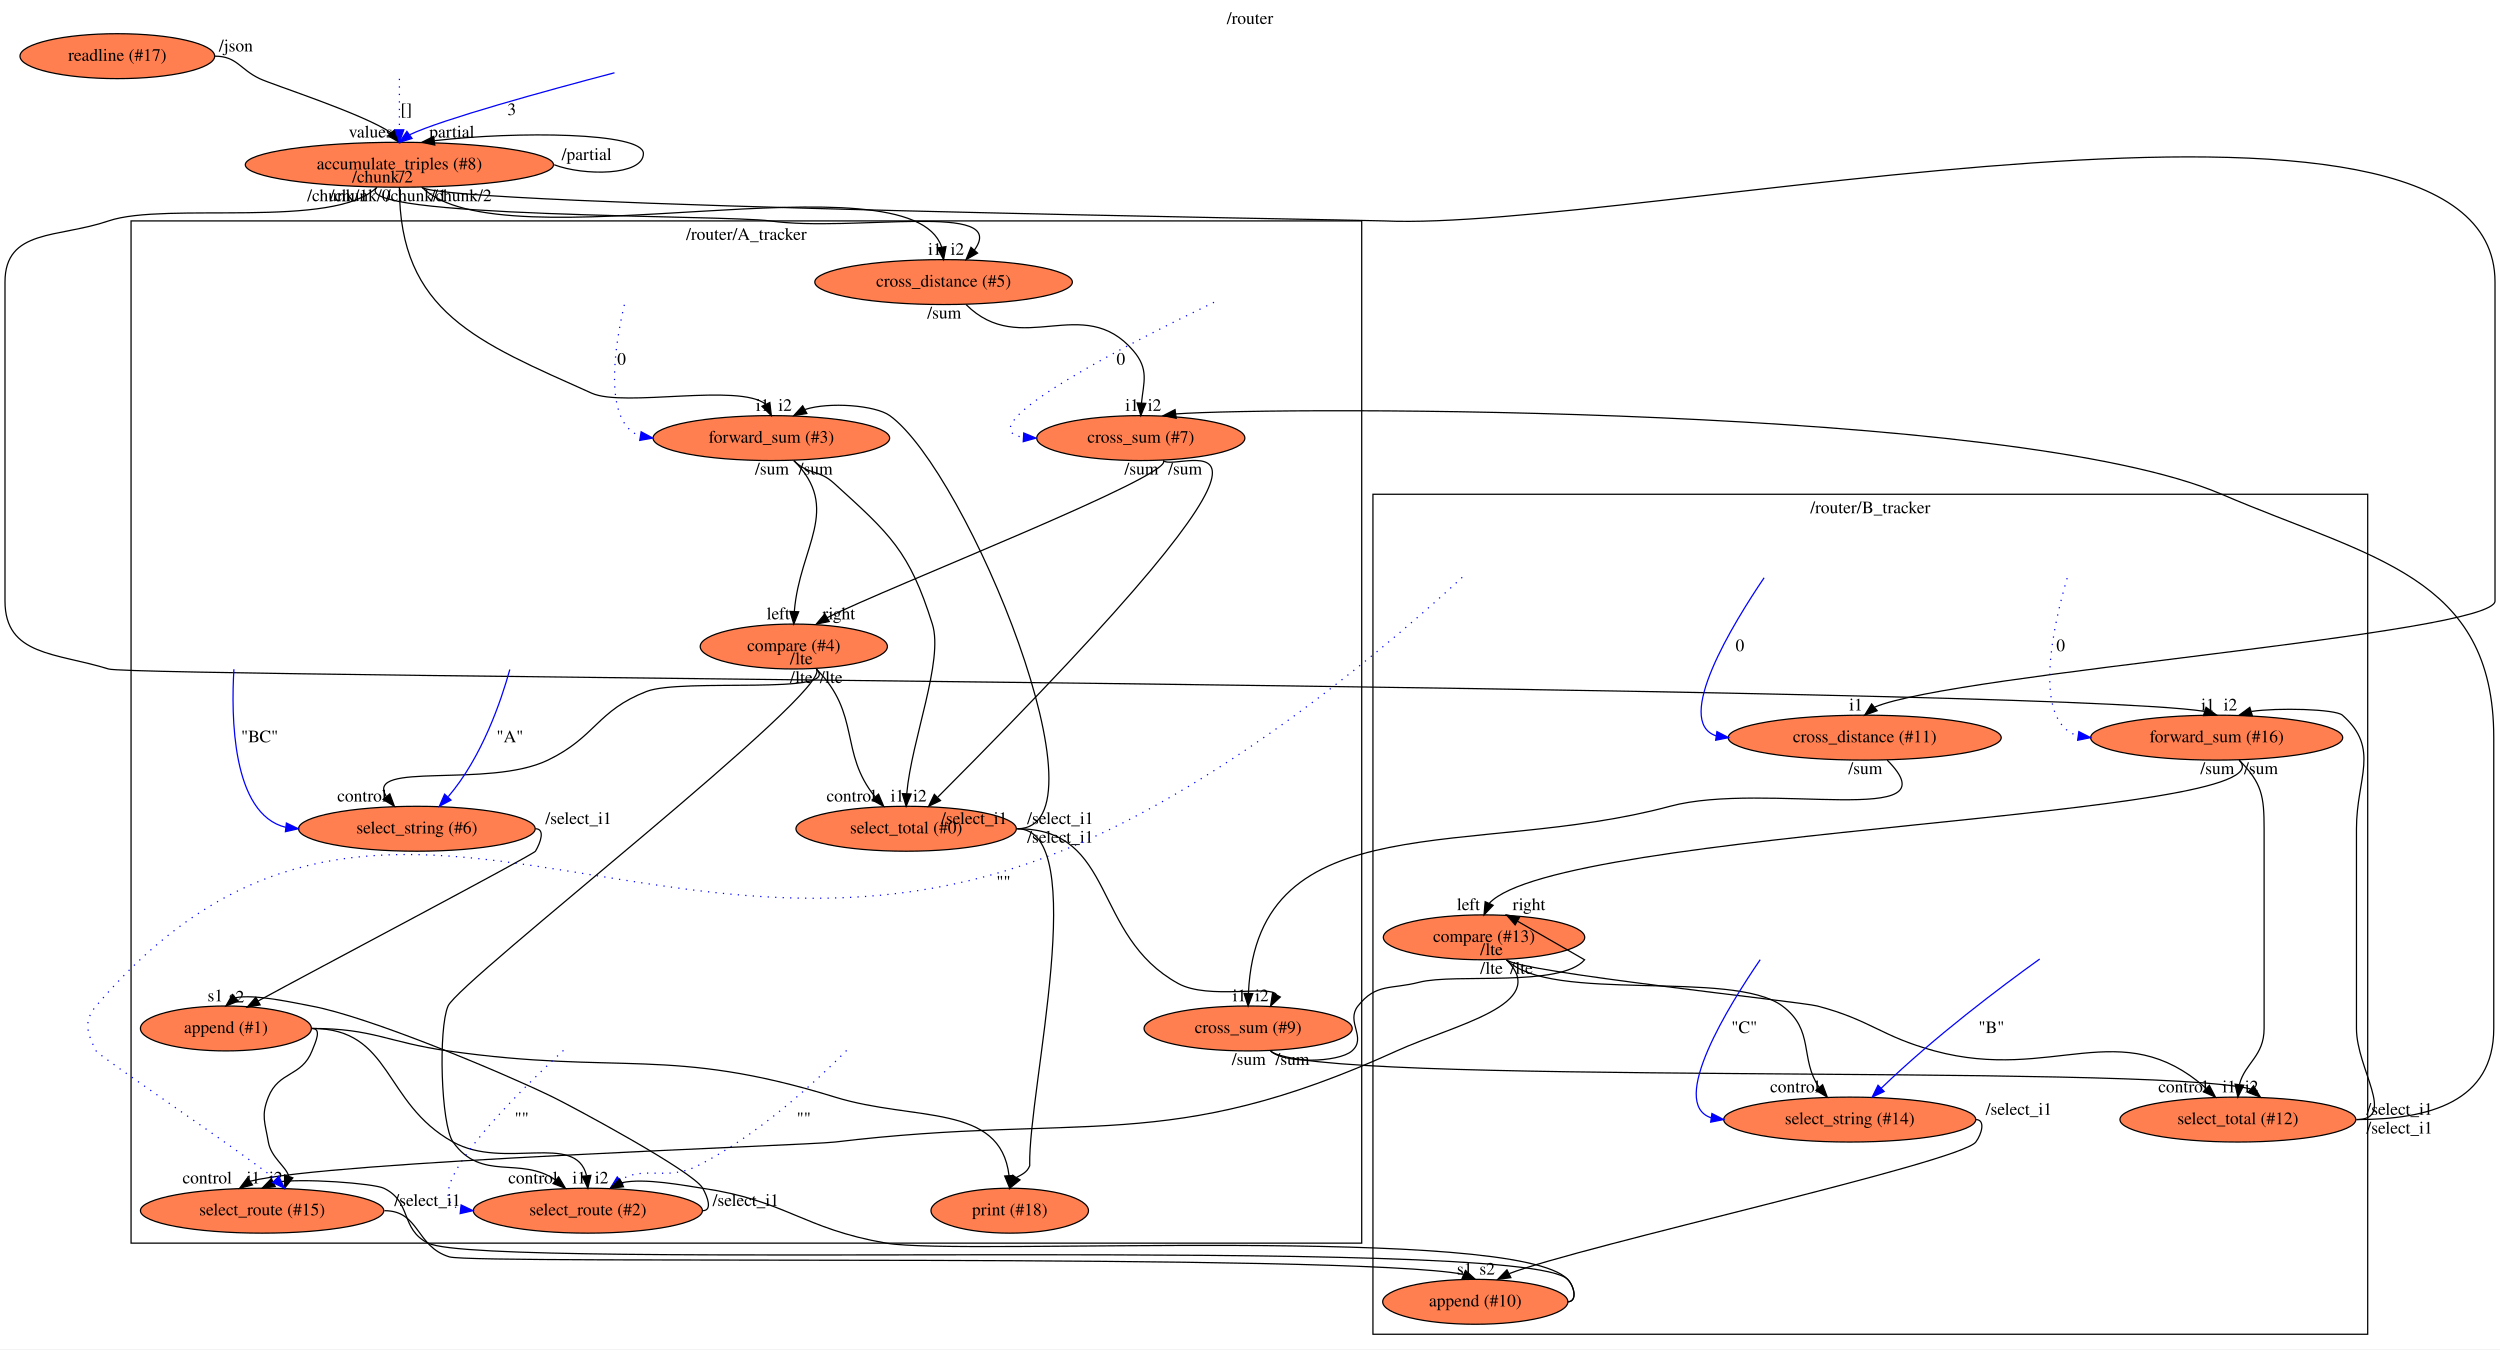
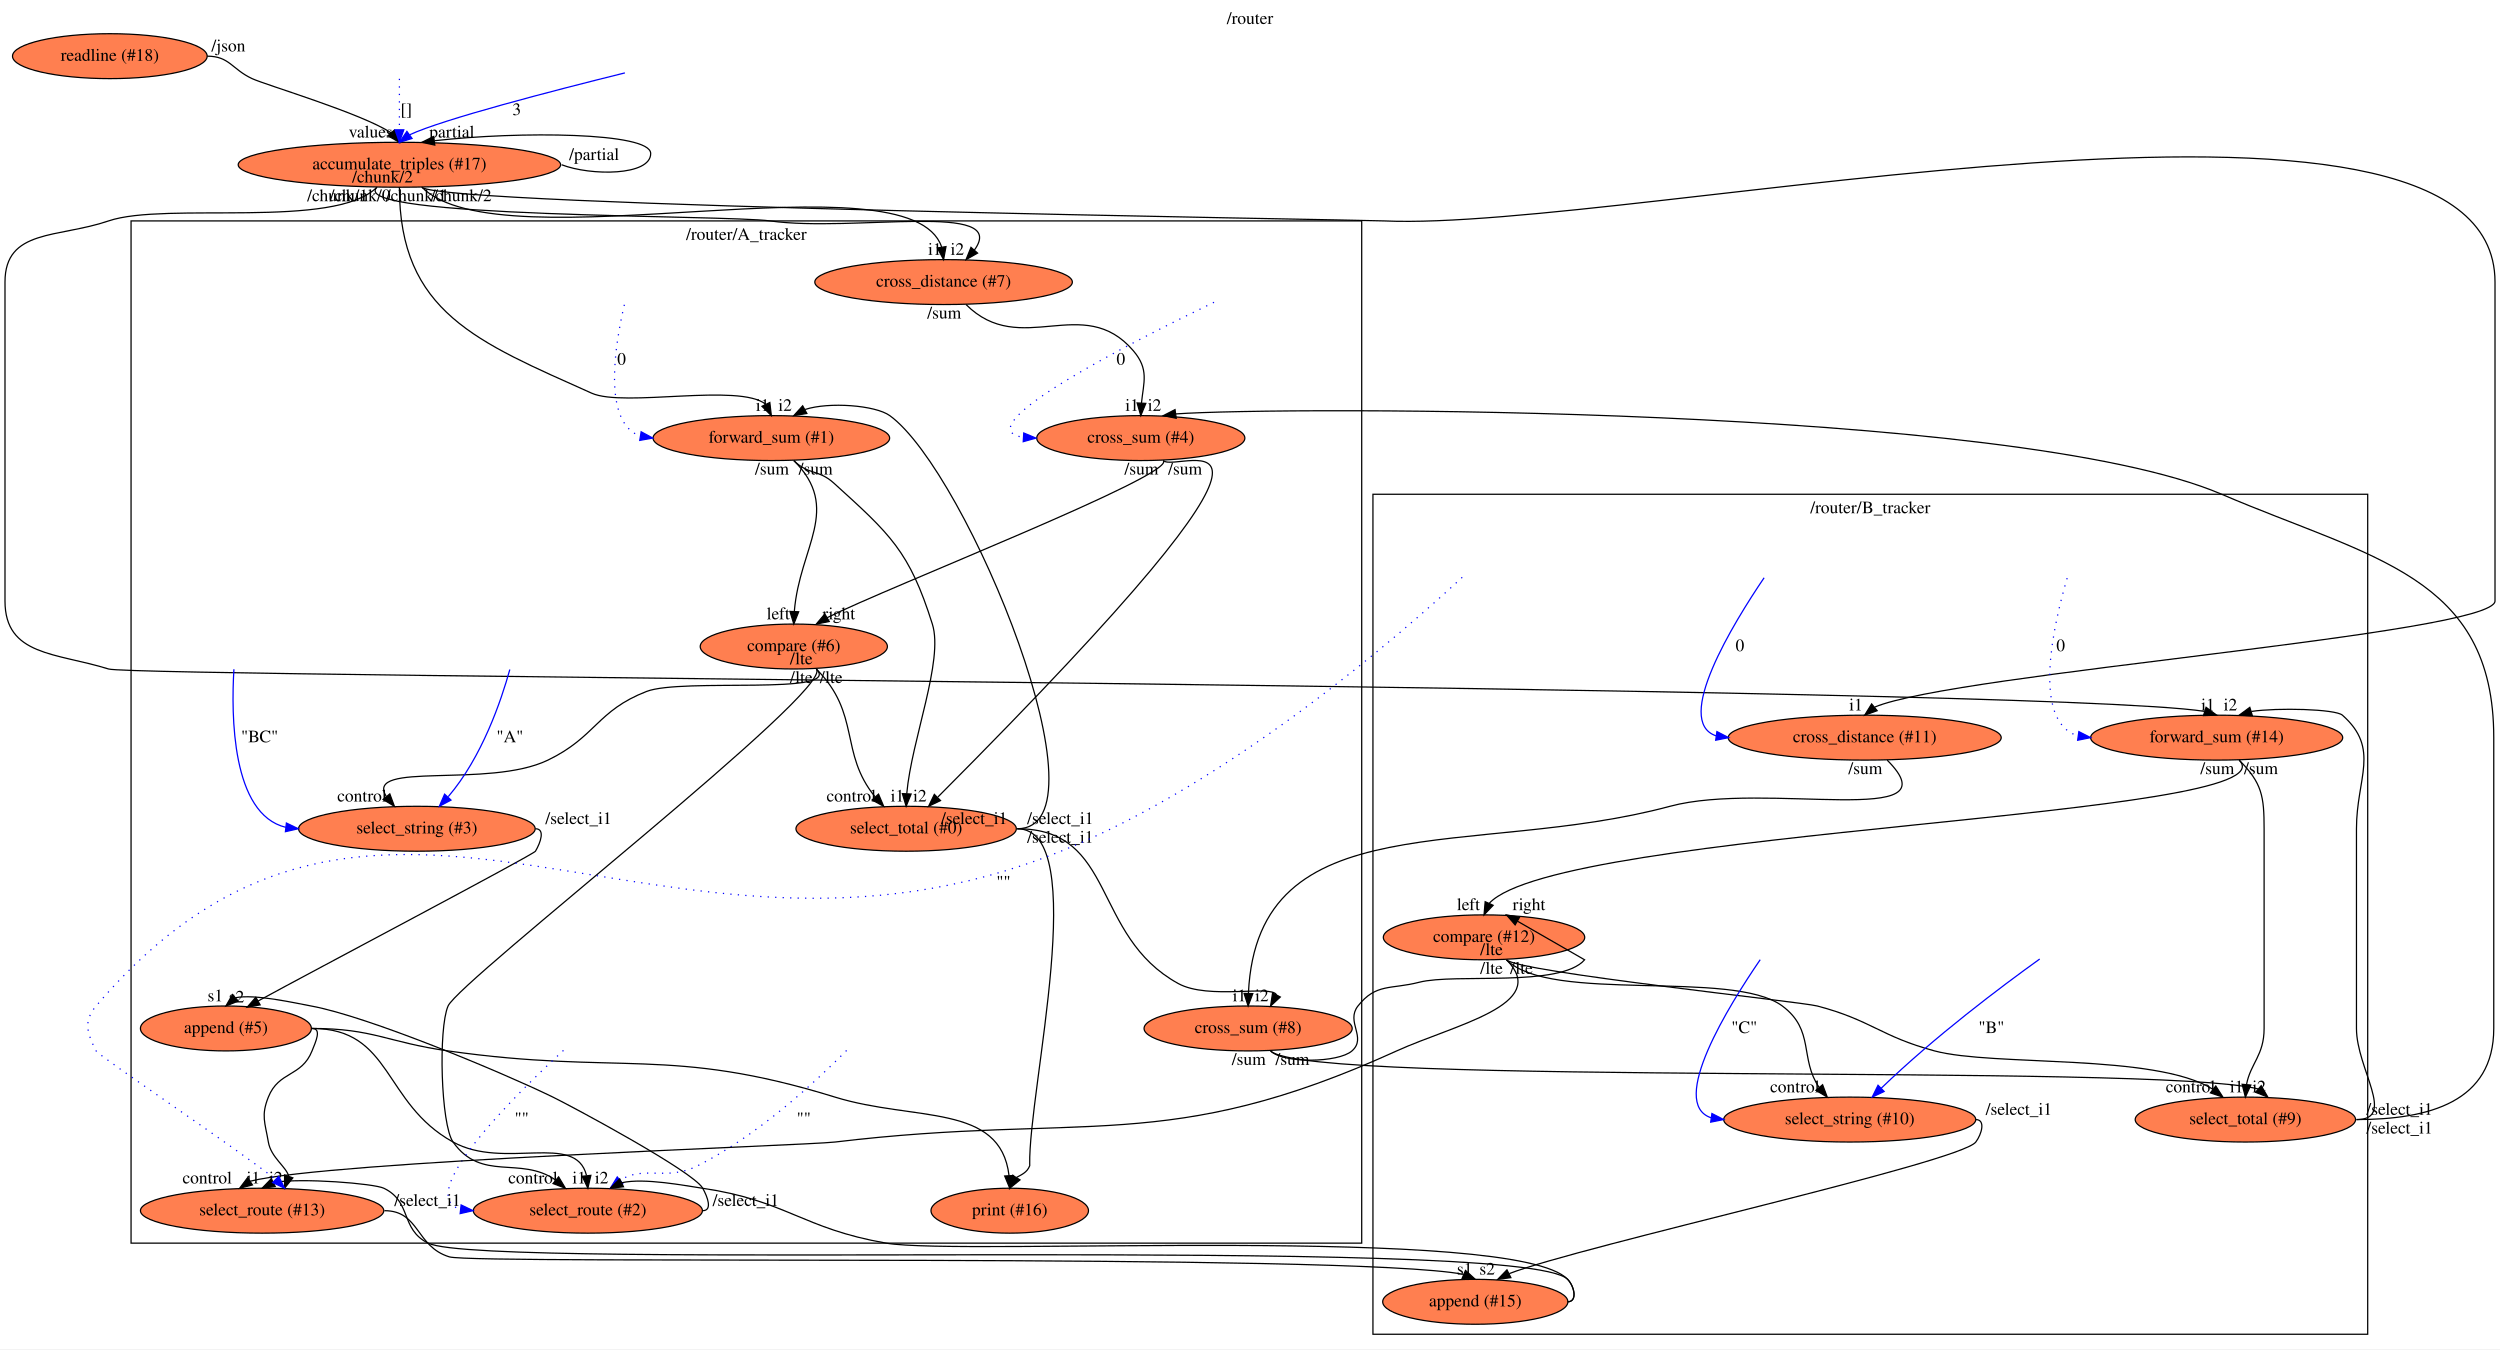
<svg xmlns="http://www.w3.org/2000/svg" xmlns:xlink="http://www.w3.org/1999/xlink" width="2003pt" height="1081pt" viewBox="0.00 0.00 2003.00 1081.00">
  <g id="graph0" class="graph" transform="scale(1 1) rotate(0) translate(4 1077)">
    <polygon fill="#ffffff" stroke="transparent" points="-4,4 -4,-1077 1999,-1077 1999,4 -4,4" />
    <text text-anchor="middle" x="997.5" y="-1057.8" font-family="Times,serif" font-size="14.00" fill="#000000">/router</text>
    <g id="clust1" class="cluster">
      <polygon fill="none" stroke="#000000" points="101,-81 101,-900 1087,-900 1087,-81 101,-81" />
      <text text-anchor="middle" x="594" y="-884.8" font-family="Times,serif" font-size="14.00" fill="#000000">/router/A_tracker</text>
    </g>
    <g id="clust2" class="cluster">
      <polygon fill="none" stroke="#000000" points="1096,-8 1096,-681 1893,-681 1893,-8 1096,-8" />
      <text text-anchor="middle" x="1494.5" y="-665.8" font-family="Times,serif" font-size="14.00" fill="#000000">/router/B_tracker</text>
    </g>
    <g id="node1" class="node">
      <g id="a_node1">
-         <a xlink:href="file:///home/travis/build/andrewdavidmackenzie/flow/flowr/src/lib/flowruntime/stdio/readline.html" xlink:title="readline (#17)">
-           <ellipse fill="#ff7f50" stroke="#000000" cx="90" cy="-1032" rx="77.986" ry="18" />
-           <text text-anchor="middle" x="90" y="-1028.3" font-family="Times,serif" font-size="14.00" fill="#000000">readline (#17)</text>
+         <a xlink:href="file:///home/travis/build/andrewdavidmackenzie/flow/flowr/src/lib/flowruntime/stdio/readline.html" xlink:title="readline (#18)">
+           <ellipse fill="#ff7f50" stroke="#000000" cx="84" cy="-1032" rx="77.986" ry="18" />
+           <text text-anchor="middle" x="84" y="-1028.3" font-family="Times,serif" font-size="14.00" fill="#000000">readline (#18)</text>
        </a>
      </g>
    </g>
    <g id="node2" class="node">
      <g id="a_node2">
-         <a xlink:href="file:///home/travis/build/andrewdavidmackenzie/flow/flowstdlib/data/accumulate/accumulate.html" xlink:title="accumulate_triples (#8)">
-           <ellipse fill="#ff7f50" stroke="#000000" cx="316" cy="-945" rx="123.478" ry="18" />
-           <text text-anchor="middle" x="316" y="-941.3" font-family="Times,serif" font-size="14.00" fill="#000000">accumulate_triples (#8)</text>
+         <a xlink:href="file:///home/travis/build/andrewdavidmackenzie/flow/flowstdlib/data/accumulate/accumulate.html" xlink:title="accumulate_triples (#17)">
+           <ellipse fill="#ff7f50" stroke="#000000" cx="316" cy="-945" rx="129.177" ry="18" />
+           <text text-anchor="middle" x="316" y="-941.3" font-family="Times,serif" font-size="14.00" fill="#000000">accumulate_triples (#17)</text>
        </a>
      </g>
    </g>
    <g id="edge1" class="edge">
-       <path fill="none" stroke="#000000" d="M168,-1032C185.888,-1032 187.857,-1021.708 204,-1014 214.411,-1009.029 286.988,-985.874 309.414,-970.545" />
-       <polygon fill="#000000" stroke="#000000" points="312.061,-972.835 316,-963 306.787,-968.232 312.061,-972.835" />
+       <path fill="none" stroke="#000000" d="M162,-1032C179.888,-1032 181.784,-1021.551 198,-1014 208.976,-1008.889 286.13,-986.061 309.383,-970.525" />
+       <polygon fill="#000000" stroke="#000000" points="312.025,-972.821 316,-963 306.768,-968.198 312.025,-972.821" />
      <text text-anchor="middle" x="293" y="-966.8" font-family="Times,serif" font-size="14.00" fill="#000000">values</text>
-       <text text-anchor="middle" x="185" y="-1035.8" font-family="Times,serif" font-size="14.00" fill="#000000">/json</text>
+       <text text-anchor="middle" x="179" y="-1035.8" font-family="Times,serif" font-size="14.00" fill="#000000">/json</text>
    </g>
    <g id="edge4" class="edge">
-       <path fill="none" stroke="#000000" d="M440,-945C463.489,-936 511.489,-936 511.489,-954 511.489,-971.086 410.281,-971.954 344.271,-964.3" />
-       <polygon fill="#000000" stroke="#000000" points="344.36,-960.784 334,-963 343.481,-967.728 344.36,-960.784" />
+       <path fill="none" stroke="#000000" d="M446,-945C469.339,-936 517.338,-936 517.338,-954 517.338,-971.121 412.186,-971.957 344.163,-964.253" />
+       <polygon fill="#000000" stroke="#000000" points="344.353,-960.75 334,-963 343.497,-967.697 344.353,-960.75" />
      <text text-anchor="middle" x="358" y="-966.8" font-family="Times,serif" font-size="14.00" fill="#000000">partial</text>
-       <text text-anchor="middle" x="466" y="-948.8" font-family="Times,serif" font-size="14.00" fill="#000000">/partial</text>
+       <text text-anchor="middle" x="472" y="-948.8" font-family="Times,serif" font-size="14.00" fill="#000000">/partial</text>
    </g>
    <g id="node5" class="node">
      <g id="a_node5">
-         <a xlink:href="file:///home/travis/build/andrewdavidmackenzie/flow/flowstdlib/math/add/add.html" xlink:title="forward_sum (#3)">
+         <a xlink:href="file:///home/travis/build/andrewdavidmackenzie/flow/flowstdlib/math/add/add.html" xlink:title="forward_sum (#1)">
          <ellipse fill="#ff7f50" stroke="#000000" cx="614" cy="-726" rx="94.783" ry="18" />
-           <text text-anchor="middle" x="614" y="-722.3" font-family="Times,serif" font-size="14.00" fill="#000000">forward_sum (#3)</text>
+           <text text-anchor="middle" x="614" y="-722.3" font-family="Times,serif" font-size="14.00" fill="#000000">forward_sum (#1)</text>
        </a>
      </g>
    </g>
    <g id="edge5" class="edge">
      <path fill="none" stroke="#000000" d="M316,-927C316,-826.688 378.49,-803.089 470,-762 495.972,-750.338 588.315,-770.372 609.601,-753.039" />
      <polygon fill="#000000" stroke="#000000" points="612.771,-754.523 614,-744 606.477,-751.46 612.771,-754.523" />
      <text text-anchor="middle" x="607" y="-747.8" font-family="Times,serif" font-size="14.00" fill="#000000">i1</text>
      <text text-anchor="middle" x="284.5" y="-915.8" font-family="Times,serif" font-size="14.00" fill="#000000">/chunk/0</text>
    </g>
    <g id="node6" class="node">
      <g id="a_node6">
-         <a xlink:href="file:///home/travis/build/andrewdavidmackenzie/flow/flowstdlib/math/add/add.html" xlink:title="cross_distance (#5)">
+         <a xlink:href="file:///home/travis/build/andrewdavidmackenzie/flow/flowstdlib/math/add/add.html" xlink:title="cross_distance (#7)">
          <ellipse fill="#ff7f50" stroke="#000000" cx="752" cy="-851" rx="103.182" ry="18" />
-           <text text-anchor="middle" x="752" y="-847.3" font-family="Times,serif" font-size="14.00" fill="#000000">cross_distance (#5)</text>
+           <text text-anchor="middle" x="752" y="-847.3" font-family="Times,serif" font-size="14.00" fill="#000000">cross_distance (#7)</text>
        </a>
      </g>
    </g>
    <g id="edge6" class="edge">
      <path fill="none" stroke="#000000" d="M298,-927C273.161,-902.16 578.215,-904.899 613,-900 679.578,-890.623 805.522,-916.215 776.614,-876.557" />
      <polygon fill="#000000" stroke="#000000" points="779.219,-874.22 770,-869 773.952,-878.83 779.219,-874.22" />
      <text text-anchor="middle" x="763" y="-872.8" font-family="Times,serif" font-size="14.00" fill="#000000">i2</text>
      <text text-anchor="middle" x="329.5" y="-915.8" font-family="Times,serif" font-size="14.00" fill="#000000">/chunk/1</text>
    </g>
    <g id="edge7" class="edge">
      <path fill="none" stroke="#000000" d="M334,-927C397.721,-863.279 724.96,-955.06 750.428,-879.115" />
      <polygon fill="#000000" stroke="#000000" points="753.923,-879.419 752,-869 747.006,-878.344 753.923,-879.419" />
      <text text-anchor="middle" x="745" y="-872.8" font-family="Times,serif" font-size="14.00" fill="#000000">i1</text>
      <text text-anchor="middle" x="365.5" y="-915.8" font-family="Times,serif" font-size="14.00" fill="#000000">/chunk/2</text>
    </g>
    <g id="node7" class="node">
      <g id="a_node7">
-         <a xlink:href="file:///home/travis/build/andrewdavidmackenzie/flow/flowstdlib/math/add/add.html" xlink:title="forward_sum (#16)">
+         <a xlink:href="file:///home/travis/build/andrewdavidmackenzie/flow/flowstdlib/math/add/add.html" xlink:title="forward_sum (#14)">
          <ellipse fill="#ff7f50" stroke="#000000" cx="1772" cy="-486" rx="100.983" ry="18" />
-           <text text-anchor="middle" x="1772" y="-482.3" font-family="Times,serif" font-size="14.00" fill="#000000">forward_sum (#16)</text>
+           <text text-anchor="middle" x="1772" y="-482.3" font-family="Times,serif" font-size="14.00" fill="#000000">forward_sum (#14)</text>
        </a>
      </g>
    </g>
    <g id="edge8" class="edge">
      <path fill="none" stroke="#000000" d="M298,-927C263.951,-892.951 128.569,-915.563 83,-900 42.462,-886.155 0,-893.838 0,-851 0,-851 0,-851 0,-595.5 0,-551.369 40.86,-554.103 83,-541 104.399,-534.346 1625.585,-528.055 1762.211,-507.061" />
      <polygon fill="#000000" stroke="#000000" points="1763.501,-510.325 1772,-504 1761.411,-503.644 1763.501,-510.325" />
      <text text-anchor="middle" x="1765" y="-507.8" font-family="Times,serif" font-size="14.00" fill="#000000">i1</text>
      <text text-anchor="middle" x="266.5" y="-915.8" font-family="Times,serif" font-size="14.00" fill="#000000">/chunk/1</text>
    </g>
    <g id="node8" class="node">
      <g id="a_node8">
        <a xlink:href="file:///home/travis/build/andrewdavidmackenzie/flow/flowstdlib/math/add/add.html" xlink:title="cross_distance (#11)">
          <ellipse fill="#ff7f50" stroke="#000000" cx="1490" cy="-486" rx="109.381" ry="18" />
          <text text-anchor="middle" x="1490" y="-482.3" font-family="Times,serif" font-size="14.00" fill="#000000">cross_distance (#11)</text>
        </a>
      </g>
    </g>
    <g id="edge9" class="edge">
      <path fill="none" stroke="#000000" d="M334,-927C349.153,-911.847 1083.592,-900.964 1105,-900 1302.877,-891.089 1995,-1049.077 1995,-851 1995,-851 1995,-851 1995,-595.5 1995,-569.104 1562.179,-537.597 1497.932,-510.442" />
      <polygon fill="#000000" stroke="#000000" points="1499.969,-507.587 1490,-504 1495.556,-513.021 1499.969,-507.587" />
      <text text-anchor="middle" x="1483" y="-507.8" font-family="Times,serif" font-size="14.00" fill="#000000">i1</text>
      <text text-anchor="middle" x="302.5" y="-930.8" font-family="Times,serif" font-size="14.00" fill="#000000">/chunk/2</text>
    </g>
    <g id="edge2" class="edge">
      <path fill="none" stroke="#0000ff" stroke-dasharray="1,5" d="M316,-1013.84C316,-1002.644 316,-987.716 316,-973.324" />
      <polygon fill="#0000ff" stroke="#0000ff" points="319.5,-973 316,-963 312.5,-973 319.5,-973" />
      <text text-anchor="middle" x="321.5" y="-984.8" font-family="Times,serif" font-size="14.00" fill="#000000">[]</text>
    </g>
    <g id="edge3" class="edge">
-       <path fill="none" stroke="#0000ff" d="M488.329,-1018.693C433.288,-1004.215 350.539,-981.48 324.294,-969.088" />
-       <polygon fill="#0000ff" stroke="#0000ff" points="326.132,-966.096 316,-963 321.99,-971.739 326.132,-966.096" />
-       <text text-anchor="middle" x="406" y="-984.8" font-family="Times,serif" font-size="14.00" fill="#000000">3</text>
+       <path fill="none" stroke="#0000ff" d="M496.668,-1018.601C438.358,-1004.153 351.286,-981.551 324.285,-969.053" />
+       <polygon fill="#0000ff" stroke="#0000ff" points="326.139,-966.073 316,-963 322.01,-971.725 326.139,-966.073" />
+       <text text-anchor="middle" x="410" y="-984.8" font-family="Times,serif" font-size="14.00" fill="#000000">3</text>
    </g>
    <g id="node11" class="node">
      <g id="a_node11">
-         <a xlink:href="file:///home/travis/build/andrewdavidmackenzie/flow/flowstdlib/math/compare/compare.html" xlink:title="compare (#4)">
+         <a xlink:href="file:///home/travis/build/andrewdavidmackenzie/flow/flowstdlib/math/compare/compare.html" xlink:title="compare (#6)">
          <ellipse fill="#ff7f50" stroke="#000000" cx="632" cy="-559" rx="74.987" ry="18" />
-           <text text-anchor="middle" x="632" y="-555.3" font-family="Times,serif" font-size="14.00" fill="#000000">compare (#4)</text>
+           <text text-anchor="middle" x="632" y="-555.3" font-family="Times,serif" font-size="14.00" fill="#000000">compare (#6)</text>
        </a>
      </g>
    </g>
    <g id="edge12" class="edge">
      <path fill="none" stroke="#000000" d="M632,-708C670.677,-669.323 636.683,-639.085 632.425,-587.291" />
      <polygon fill="#000000" stroke="#000000" points="635.91,-586.847 632,-577 628.916,-587.136 635.91,-586.847" />
      <text text-anchor="middle" x="619.5" y="-580.8" font-family="Times,serif" font-size="14.00" fill="#000000">left</text>
      <text text-anchor="middle" x="614.5" y="-696.8" font-family="Times,serif" font-size="14.00" fill="#000000">/sum</text>
    </g>
    <g id="node12" class="node">
      <g id="a_node12">
        <a xlink:href="file:///home/travis/build/andrewdavidmackenzie/flow/flowstdlib/control/select/select.html" xlink:title="select_total (#0)">
          <ellipse fill="#ff7f50" stroke="#000000" cx="722" cy="-413" rx="88.284" ry="18" />
          <text text-anchor="middle" x="722" y="-409.3" font-family="Times,serif" font-size="14.00" fill="#000000">select_total (#0)</text>
        </a>
      </g>
    </g>
    <g id="edge13" class="edge">
      <path fill="none" stroke="#000000" d="M632,-708C643.538,-696.462 651.912,-700.961 664,-690 709.395,-648.838 724.595,-635.449 743,-577 752.226,-547.702 726.371,-484.641 722.482,-441.075" />
      <polygon fill="#000000" stroke="#000000" points="725.974,-440.821 722,-431 718.982,-441.156 725.974,-440.821" />
      <text text-anchor="middle" x="715" y="-434.8" font-family="Times,serif" font-size="14.00" fill="#000000">i1</text>
      <text text-anchor="middle" x="649.5" y="-696.8" font-family="Times,serif" font-size="14.00" fill="#000000">/sum</text>
    </g>
    <g id="node9" class="node">
      <g id="a_node9">
-         <a xlink:href="file:///home/travis/build/andrewdavidmackenzie/flow/flowstdlib/math/add/add.html" xlink:title="cross_sum (#7)">
+         <a xlink:href="file:///home/travis/build/andrewdavidmackenzie/flow/flowstdlib/math/add/add.html" xlink:title="cross_sum (#4)">
          <ellipse fill="#ff7f50" stroke="#000000" cx="910" cy="-726" rx="83.386" ry="18" />
-           <text text-anchor="middle" x="910" y="-722.3" font-family="Times,serif" font-size="14.00" fill="#000000">cross_sum (#7)</text>
+           <text text-anchor="middle" x="910" y="-722.3" font-family="Times,serif" font-size="14.00" fill="#000000">cross_sum (#4)</text>
        </a>
      </g>
    </g>
    <g id="edge10" class="edge">
      <path fill="none" stroke="#000000" d="M770,-833C813.688,-789.312 863.814,-842.93 904,-796 916.767,-781.09 912.261,-770.883 910.541,-754.083" />
      <polygon fill="#000000" stroke="#000000" points="914.031,-753.798 910,-744 907.041,-754.173 914.031,-753.798" />
      <text text-anchor="middle" x="903" y="-747.8" font-family="Times,serif" font-size="14.00" fill="#000000">i1</text>
      <text text-anchor="middle" x="752.5" y="-821.8" font-family="Times,serif" font-size="14.00" fill="#000000">/sum</text>
    </g>
    <g id="node26" class="node">
      <g id="a_node26">
-         <a xlink:href="file:///home/travis/build/andrewdavidmackenzie/flow/flowstdlib/math/compare/compare.html" xlink:title="compare (#13)">
+         <a xlink:href="file:///home/travis/build/andrewdavidmackenzie/flow/flowstdlib/math/compare/compare.html" xlink:title="compare (#12)">
          <ellipse fill="#ff7f50" stroke="#000000" cx="1185" cy="-326" rx="80.686" ry="18" />
-           <text text-anchor="middle" x="1185" y="-322.3" font-family="Times,serif" font-size="14.00" fill="#000000">compare (#13)</text>
+           <text text-anchor="middle" x="1185" y="-322.3" font-family="Times,serif" font-size="14.00" fill="#000000">compare (#12)</text>
        </a>
      </g>
    </g>
    <g id="edge35" class="edge">
      <path fill="none" stroke="#000000" d="M1790,-468C1836.247,-421.753 1244.725,-413.354 1189.168,-353.253" />
      <polygon fill="#000000" stroke="#000000" points="1192.298,-351.68 1185,-344 1185.916,-354.555 1192.298,-351.68" />
      <text text-anchor="middle" x="1172.5" y="-347.8" font-family="Times,serif" font-size="14.00" fill="#000000">left</text>
      <text text-anchor="middle" x="1772.5" y="-456.8" font-family="Times,serif" font-size="14.00" fill="#000000">/sum</text>
    </g>
    <g id="node27" class="node">
      <g id="a_node27">
-         <a xlink:href="file:///home/travis/build/andrewdavidmackenzie/flow/flowstdlib/control/select/select.html" xlink:title="select_total (#12)">
-           <ellipse fill="#ff7f50" stroke="#000000" cx="1789" cy="-180" rx="94.484" ry="18" />
-           <text text-anchor="middle" x="1789" y="-176.3" font-family="Times,serif" font-size="14.00" fill="#000000">select_total (#12)</text>
+         <a xlink:href="file:///home/travis/build/andrewdavidmackenzie/flow/flowstdlib/control/select/select.html" xlink:title="select_total (#9)">
+           <ellipse fill="#ff7f50" stroke="#000000" cx="1795" cy="-180" rx="88.284" ry="18" />
+           <text text-anchor="middle" x="1795" y="-176.3" font-family="Times,serif" font-size="14.00" fill="#000000">select_total (#9)</text>
        </a>
      </g>
    </g>
    <g id="edge36" class="edge">
-       <path fill="none" stroke="#000000" d="M1790,-468C1808.392,-449.608 1810,-439.01 1810,-413 1810,-413 1810,-413 1810,-253 1810,-230.718 1794.772,-225.476 1790.251,-208.252" />
-       <polygon fill="#000000" stroke="#000000" points="1793.685,-207.502 1789,-198 1786.737,-208.35 1793.685,-207.502" />
-       <text text-anchor="middle" x="1782" y="-201.8" font-family="Times,serif" font-size="14.00" fill="#000000">i1</text>
+       <path fill="none" stroke="#000000" d="M1790,-468C1808.392,-449.608 1810,-439.01 1810,-413 1810,-413 1810,-413 1810,-253 1810,-231.424 1799.123,-225.084 1795.893,-208.031" />
+       <polygon fill="#000000" stroke="#000000" points="1799.373,-207.65 1795,-198 1792.401,-208.271 1799.373,-207.65" />
+       <text text-anchor="middle" x="1788" y="-201.8" font-family="Times,serif" font-size="14.00" fill="#000000">i1</text>
      <text text-anchor="middle" x="1807.5" y="-456.8" font-family="Times,serif" font-size="14.00" fill="#000000">/sum</text>
    </g>
    <g id="node21" class="node">
      <g id="a_node21">
-         <a xlink:href="file:///home/travis/build/andrewdavidmackenzie/flow/flowstdlib/math/add/add.html" xlink:title="cross_sum (#9)">
+         <a xlink:href="file:///home/travis/build/andrewdavidmackenzie/flow/flowstdlib/math/add/add.html" xlink:title="cross_sum (#8)">
          <ellipse fill="#ff7f50" stroke="#000000" cx="996" cy="-253" rx="83.386" ry="18" />
-           <text text-anchor="middle" x="996" y="-249.3" font-family="Times,serif" font-size="14.00" fill="#000000">cross_sum (#9)</text>
+           <text text-anchor="middle" x="996" y="-249.3" font-family="Times,serif" font-size="14.00" fill="#000000">cross_sum (#8)</text>
        </a>
      </g>
    </g>
    <g id="edge33" class="edge">
      <path fill="none" stroke="#000000" d="M1508,-468C1563.906,-412.094 1410.348,-451.54 1334,-431 1176.952,-388.749 1003.619,-435.124 996.244,-281.417" />
      <polygon fill="#000000" stroke="#000000" points="999.733,-280.915 996,-271 992.735,-281.079 999.733,-280.915" />
      <text text-anchor="middle" x="989" y="-274.8" font-family="Times,serif" font-size="14.00" fill="#000000">i1</text>
      <text text-anchor="middle" x="1490.5" y="-456.8" font-family="Times,serif" font-size="14.00" fill="#000000">/sum</text>
    </g>
    <g id="edge15" class="edge">
      <path fill="none" stroke="#000000" d="M928,-708C939.035,-696.965 707.712,-606.738 658.651,-582.092" />
      <polygon fill="#000000" stroke="#000000" points="660.393,-579.056 650,-577 656.843,-585.089 660.393,-579.056" />
      <text text-anchor="middle" x="668" y="-580.8" font-family="Times,serif" font-size="14.00" fill="#000000">right</text>
      <text text-anchor="middle" x="910.5" y="-696.8" font-family="Times,serif" font-size="14.00" fill="#000000">/sum</text>
    </g>
    <g id="edge16" class="edge">
      <path fill="none" stroke="#000000" d="M928,-708C939.45,-696.55 1080.549,-772.513 747.451,-438.461" />
      <polygon fill="#000000" stroke="#000000" points="749.543,-435.603 740,-431 744.589,-440.549 749.543,-435.603" />
      <text text-anchor="middle" x="733" y="-434.8" font-family="Times,serif" font-size="14.00" fill="#000000">i2</text>
      <text text-anchor="middle" x="945.5" y="-696.8" font-family="Times,serif" font-size="14.00" fill="#000000">/sum</text>
    </g>
    <g id="edge11" class="edge">
      <path fill="none" stroke="#0000ff" stroke-dasharray="1,5" d="M496.234,-832.824C488.849,-801.27 478.44,-738.663 508.781,-727.668" />
      <polygon fill="#0000ff" stroke="#0000ff" points="509.694,-731.065 519,-726 508.567,-724.157 509.694,-731.065" />
      <text text-anchor="middle" x="494" y="-784.8" font-family="Times,serif" font-size="14.00" fill="#000000">0</text>
    </g>
    <g id="edge19" class="edge">
      <path fill="none" stroke="#000000" d="M650,-541C685.953,-505.047 668.276,-473.915 697.106,-438.602" />
      <polygon fill="#000000" stroke="#000000" points="699.875,-440.759 704,-431 694.69,-436.056 699.875,-440.759" />
      <text text-anchor="middle" x="678" y="-434.8" font-family="Times,serif" font-size="14.00" fill="#000000">control</text>
      <text text-anchor="middle" x="638" y="-529.8" font-family="Times,serif" font-size="14.00" fill="#000000">/lte</text>
    </g>
    <g id="node14" class="node">
      <g id="a_node14">
-         <a xlink:href="file:///home/travis/build/andrewdavidmackenzie/flow/flowstdlib/control/select/select.html" xlink:title="select_string (#6)">
+         <a xlink:href="file:///home/travis/build/andrewdavidmackenzie/flow/flowstdlib/control/select/select.html" xlink:title="select_string (#3)">
          <ellipse fill="#ff7f50" stroke="#000000" cx="330" cy="-413" rx="94.783" ry="18" />
-           <text text-anchor="middle" x="330" y="-409.3" font-family="Times,serif" font-size="14.00" fill="#000000">select_string (#6)</text>
+           <text text-anchor="middle" x="330" y="-409.3" font-family="Times,serif" font-size="14.00" fill="#000000">select_string (#3)</text>
        </a>
      </g>
    </g>
    <g id="edge17" class="edge">
      <path fill="none" stroke="#000000" d="M650,-541C671.557,-519.443 542.424,-534.021 514,-523 474.111,-507.534 473.52,-486.616 435,-468 387.416,-445.003 287.92,-467.471 305.442,-438.904" />
      <polygon fill="#000000" stroke="#000000" points="308.309,-440.931 312,-431 302.921,-436.462 308.309,-440.931" />
      <text text-anchor="middle" x="286" y="-434.8" font-family="Times,serif" font-size="14.00" fill="#000000">control</text>
      <text text-anchor="middle" x="662" y="-529.8" font-family="Times,serif" font-size="14.00" fill="#000000">/lte</text>
    </g>
    <g id="node15" class="node">
      <g id="a_node15">
        <a xlink:href="file:///home/travis/build/andrewdavidmackenzie/flow/flowstdlib/control/select/select.html" xlink:title="select_route (#2)">
          <ellipse fill="#ff7f50" stroke="#000000" cx="467" cy="-107" rx="91.784" ry="18" />
          <text text-anchor="middle" x="467" y="-103.3" font-family="Times,serif" font-size="14.00" fill="#000000">select_route (#2)</text>
        </a>
      </g>
    </g>
    <g id="edge18" class="edge">
      <path fill="none" stroke="#000000" d="M650,-541C665.71,-525.29 363.954,-291.333 355,-271 347.116,-253.096 349.197,-175.797 359,-162 381.897,-129.774 412.58,-151.098 441.04,-131.646" />
      <polygon fill="#000000" stroke="#000000" points="443.567,-134.096 449,-125 439.081,-128.723 443.567,-134.096" />
      <text text-anchor="middle" x="423" y="-128.8" font-family="Times,serif" font-size="14.00" fill="#000000">control</text>
      <text text-anchor="middle" x="638" y="-544.8" font-family="Times,serif" font-size="14.00" fill="#000000">/lte</text>
    </g>
    <g id="edge26" class="edge">
      <path fill="none" stroke="#000000" d="M811,-413C887.976,-413 771.193,-698.792 708.892,-744 697.385,-752.35 660.16,-755.169 641.02,-748.922" />
      <polygon fill="#000000" stroke="#000000" points="642.455,-745.717 632,-744 639.102,-751.862 642.455,-745.717" />
      <text text-anchor="middle" x="625" y="-747.8" font-family="Times,serif" font-size="14.00" fill="#000000">i2</text>
      <text text-anchor="middle" x="845.5" y="-416.8" font-family="Times,serif" font-size="14.00" fill="#000000">/select_i1</text>
    </g>
    <g id="edge27" class="edge">
      <path fill="none" stroke="#000000" d="M811,-413C890.526,-413 870.291,-327.275 940,-289 964.338,-275.637 1014.648,-288.191 1018.73,-279.922" />
      <polygon fill="#000000" stroke="#000000" points="1021.776,-278.196 1014,-271 1015.592,-281.475 1021.776,-278.196" />
      <text text-anchor="middle" x="1007" y="-274.8" font-family="Times,serif" font-size="14.00" fill="#000000">i2</text>
      <text text-anchor="middle" x="845.5" y="-401.8" font-family="Times,serif" font-size="14.00" fill="#000000">/select_i1</text>
    </g>
    <g id="node22" class="node">
      <g id="a_node22">
-         <a xlink:href="file:///home/travis/build/andrewdavidmackenzie/flow/flowr/src/lib/flowruntime/stdio/stdout.html" xlink:title="print (#18)">
+         <a xlink:href="file:///home/travis/build/andrewdavidmackenzie/flow/flowr/src/lib/flowruntime/stdio/stdout.html" xlink:title="print (#16)">
          <ellipse fill="#ff7f50" stroke="#000000" cx="805" cy="-107" rx="63.089" ry="18" />
-           <text text-anchor="middle" x="805" y="-103.3" font-family="Times,serif" font-size="14.00" fill="#000000">print (#18)</text>
+           <text text-anchor="middle" x="805" y="-103.3" font-family="Times,serif" font-size="14.00" fill="#000000">print (#16)</text>
        </a>
      </g>
    </g>
    <g id="edge28" class="edge">
      <path fill="none" stroke="#000000" d="M811,-413C870.819,-413 819.889,-203.809 821,-144 821.008,-143.556 821.158,-143.415 821,-143 818.86,-137.372 814.065,-135.767 810.279,-133.535" />
      <polygon fill="#000000" stroke="#000000" points="813.237,-131.663 805,-125 807.284,-135.346 813.237,-131.663" />
      <text text-anchor="middle" x="776.5" y="-416.8" font-family="Times,serif" font-size="14.00" fill="#000000">/select_i1</text>
    </g>
    <g id="edge14" class="edge">
      <path fill="none" stroke="#0000ff" stroke-dasharray="1,5" d="M968.656,-834.787C902.201,-802.748 766.718,-733.792 816.007,-726.608" />
      <polygon fill="#0000ff" stroke="#0000ff" points="816.231,-730.101 826,-726 815.806,-723.114 816.231,-730.101" />
      <text text-anchor="middle" x="894" y="-784.8" font-family="Times,serif" font-size="14.00" fill="#000000">0</text>
    </g>
    <g id="node18" class="node">
      <g id="a_node18">
-         <a xlink:href="file:///home/travis/build/andrewdavidmackenzie/flow/flowstdlib/data/append/append.html" xlink:title="append (#1)">
+         <a xlink:href="file:///home/travis/build/andrewdavidmackenzie/flow/flowstdlib/data/append/append.html" xlink:title="append (#5)">
          <ellipse fill="#ff7f50" stroke="#000000" cx="177" cy="-253" rx="68.489" ry="18" />
-           <text text-anchor="middle" x="177" y="-249.3" font-family="Times,serif" font-size="14.00" fill="#000000">append (#1)</text>
+           <text text-anchor="middle" x="177" y="-249.3" font-family="Times,serif" font-size="14.00" fill="#000000">append (#5)</text>
        </a>
      </g>
    </g>
    <g id="edge22" class="edge">
      <path fill="none" stroke="#000000" d="M425,-413C433,-413 429.095,-401.872 425,-395 423.344,-392.221 245.025,-298.115 202.847,-275.031" />
      <polygon fill="#000000" stroke="#000000" points="204.423,-271.901 194,-270 200.963,-277.986 204.423,-271.901" />
      <text text-anchor="middle" x="185.5" y="-273.8" font-family="Times,serif" font-size="14.00" fill="#000000">s2</text>
      <text text-anchor="middle" x="459.5" y="-416.8" font-family="Times,serif" font-size="14.00" fill="#000000">/select_i1</text>
    </g>
    <g id="edge25" class="edge">
      <path fill="none" stroke="#000000" d="M559,-107C567,-107 562.92,-118.026 559,-125 551.352,-138.604 453.03,-191.164 439,-198 397.638,-218.155 290.511,-262.755 245.244,-271 233.821,-273.08 199.886,-280.865 184.607,-277.593" />
      <polygon fill="#000000" stroke="#000000" points="186.849,-274.905 177,-271 182.264,-280.195 186.849,-274.905" />
      <text text-anchor="middle" x="168.5" y="-274.8" font-family="Times,serif" font-size="14.00" fill="#000000">s1</text>
      <text text-anchor="middle" x="593.5" y="-110.8" font-family="Times,serif" font-size="14.00" fill="#000000">/select_i1</text>
    </g>
    <g id="edge20" class="edge">
      <path fill="none" stroke="#0000ff" d="M404.473,-540.591C397.541,-515.567 382.172,-470.32 355.129,-438.719" />
      <polygon fill="#0000ff" stroke="#0000ff" points="357.356,-435.972 348,-431 352.213,-440.721 357.356,-435.972" />
      <text text-anchor="middle" x="404.5" y="-482.3" font-family="Times,serif" font-size="14.00" fill="#000000">"A"</text>
    </g>
    <g id="edge21" class="edge">
      <path fill="none" stroke="#0000ff" d="M183.421,-540.804C181.199,-504.265 181.494,-424.558 225.037,-414.132" />
      <polygon fill="#0000ff" stroke="#0000ff" points="225.459,-417.607 235,-413 224.669,-410.652 225.459,-417.607" />
      <text text-anchor="middle" x="204" y="-482.3" font-family="Times,serif" font-size="14.00" fill="#000000">"BC"</text>
    </g>
    <g id="edge29" class="edge">
      <path fill="none" stroke="#000000" d="M246,-253C310.483,-253 302.536,-193.142 359,-162 399.958,-139.41 457.184,-170.146 465.875,-135.335" />
      <polygon fill="#000000" stroke="#000000" points="469.398,-135.32 467,-125 462.439,-134.563 469.398,-135.32" />
      <text text-anchor="middle" x="460" y="-128.8" font-family="Times,serif" font-size="14.00" fill="#000000">i1</text>
    </g>
    <g id="edge31" class="edge">
      <path fill="none" stroke="#000000" d="M246,-253C295.101,-253 306.388,-241.911 355,-235 492.374,-215.469 532.43,-238.968 665,-198 728.64,-178.333 797.606,-193.455 804.446,-135.026" />
      <polygon fill="#000000" stroke="#000000" points="807.943,-135.178 805,-125 800.953,-134.792 807.943,-135.178" />
    </g>
    <g id="node23" class="node">
      <g id="a_node23">
-         <a xlink:href="file:///home/travis/build/andrewdavidmackenzie/flow/flowstdlib/control/select/select.html" xlink:title="select_route (#15)">
+         <a xlink:href="file:///home/travis/build/andrewdavidmackenzie/flow/flowstdlib/control/select/select.html" xlink:title="select_route (#13)">
          <ellipse fill="#ff7f50" stroke="#000000" cx="206" cy="-107" rx="97.483" ry="18" />
-           <text text-anchor="middle" x="206" y="-103.3" font-family="Times,serif" font-size="14.00" fill="#000000">select_route (#15)</text>
+           <text text-anchor="middle" x="206" y="-103.3" font-family="Times,serif" font-size="14.00" fill="#000000">select_route (#13)</text>
        </a>
      </g>
    </g>
    <g id="edge30" class="edge">
      <path fill="none" stroke="#000000" d="M246,-253C254,-253 248.958,-242.433 246,-235 237.629,-213.969 219.371,-219.031 211,-198 205.083,-183.134 208.31,-177.772 211,-162 213.106,-149.651 225.268,-142.306 227.365,-134.576" />
      <polygon fill="#000000" stroke="#000000" points="230.618,-133.274 224,-125 224.014,-135.595 230.618,-133.274" />
      <text text-anchor="middle" x="217" y="-128.8" font-family="Times,serif" font-size="14.00" fill="#000000">i2</text>
    </g>
    <g id="edge23" class="edge">
      <path fill="none" stroke="#0000ff" stroke-dasharray="1,5" d="M674.267,-235.35C650.179,-210.978 603.293,-167.282 555,-143 529.664,-130.261 512.21,-143.689 492.838,-131.382" />
      <polygon fill="#0000ff" stroke="#0000ff" points="494.964,-128.6 485,-125 490.545,-134.028 494.964,-128.6" />
      <text text-anchor="middle" x="640" y="-176.3" font-family="Times,serif" font-size="14.00" fill="#000000">""</text>
    </g>
    <g id="edge24" class="edge">
      <path fill="none" stroke="#0000ff" stroke-dasharray="1,5" d="M447.433,-235.389C408.18,-199.136 326.731,-118.671 364.966,-108.144" />
      <polygon fill="#0000ff" stroke="#0000ff" points="365.461,-111.61 375,-107 364.668,-104.655 365.461,-111.61" />
      <text text-anchor="middle" x="414" y="-176.3" font-family="Times,serif" font-size="14.00" fill="#000000">""</text>
    </g>
    <g id="edge37" class="edge">
      <path fill="none" stroke="#000000" d="M1014,-235C1024.244,-224.756 1068.292,-225.458 1079.193,-235 1091.339,-245.632 1074.016,-258.316 1084,-271 1098.447,-289.354 1110.382,-284.166 1133,-290 1161.793,-297.426 1246.032,-285.604 1265.593,-308 1265.593,-308 1228.902,-329.103 1211.703,-338.994" />
      <polygon fill="#000000" stroke="#000000" points="1209.924,-335.98 1203,-344 1213.414,-342.048 1209.924,-335.98" />
      <text text-anchor="middle" x="1221" y="-347.8" font-family="Times,serif" font-size="14.00" fill="#000000">right</text>
      <text text-anchor="middle" x="996.5" y="-223.8" font-family="Times,serif" font-size="14.00" fill="#000000">/sum</text>
    </g>
    <g id="edge38" class="edge">
-       <path fill="none" stroke="#000000" d="M1014,-235C1042.658,-206.342 1714.638,-225.445 1799.184,-204.529" />
-       <polygon fill="#000000" stroke="#000000" points="1801.569,-207.097 1807,-198 1797.081,-201.724 1801.569,-207.097" />
-       <text text-anchor="middle" x="1800" y="-201.8" font-family="Times,serif" font-size="14.00" fill="#000000">i2</text>
+       <path fill="none" stroke="#000000" d="M1014,-235C1042.905,-206.095 1721.379,-225.65 1805.394,-204.506" />
+       <polygon fill="#000000" stroke="#000000" points="1807.676,-207.16 1813,-198 1803.126,-201.84 1807.676,-207.16" />
+       <text text-anchor="middle" x="1806" y="-201.8" font-family="Times,serif" font-size="14.00" fill="#000000">i2</text>
      <text text-anchor="middle" x="1031.5" y="-223.8" font-family="Times,serif" font-size="14.00" fill="#000000">/sum</text>
    </g>
    <g id="node31" class="node">
      <g id="a_node31">
-         <a xlink:href="file:///home/travis/build/andrewdavidmackenzie/flow/flowstdlib/data/append/append.html" xlink:title="append (#10)">
+         <a xlink:href="file:///home/travis/build/andrewdavidmackenzie/flow/flowstdlib/data/append/append.html" xlink:title="append (#15)">
          <ellipse fill="#ff7f50" stroke="#000000" cx="1178" cy="-34" rx="74.187" ry="18" />
-           <text text-anchor="middle" x="1178" y="-30.3" font-family="Times,serif" font-size="14.00" fill="#000000">append (#10)</text>
+           <text text-anchor="middle" x="1178" y="-30.3" font-family="Times,serif" font-size="14.00" fill="#000000">append (#15)</text>
        </a>
      </g>
    </g>
    <g id="edge46" class="edge">
      <path fill="none" stroke="#000000" d="M304,-107C332.365,-107 328.887,-78.331 356,-70 376.446,-63.718 1079.552,-73.447 1168.731,-55.947" />
      <polygon fill="#000000" stroke="#000000" points="1170.171,-59.138 1178,-52 1167.428,-52.698 1170.171,-59.138" />
      <text text-anchor="middle" x="1169.5" y="-55.8" font-family="Times,serif" font-size="14.00" fill="#000000">s1</text>
      <text text-anchor="middle" x="338.5" y="-110.8" font-family="Times,serif" font-size="14.00" fill="#000000">/select_i1</text>
    </g>
    <g id="edge32" class="edge">
      <path fill="none" stroke="#0000ff" d="M1409.414,-614.097C1384.949,-578.005 1336.3,-498.951 1370.994,-487.416" />
      <polygon fill="#0000ff" stroke="#0000ff" points="1371.589,-490.866 1381,-486 1370.608,-483.935 1371.589,-490.866" />
      <text text-anchor="middle" x="1390" y="-555.3" font-family="Times,serif" font-size="14.00" fill="#000000">0</text>
    </g>
    <g id="edge34" class="edge">
      <path fill="none" stroke="#0000ff" stroke-dasharray="1,5" d="M1652.201,-613.804C1641.55,-577.571 1623.22,-498.889 1660.841,-487.409" />
      <polygon fill="#0000ff" stroke="#0000ff" points="1661.575,-490.84 1671,-486 1660.614,-483.907 1661.575,-490.84" />
      <text text-anchor="middle" x="1647" y="-555.3" font-family="Times,serif" font-size="14.00" fill="#000000">0</text>
    </g>
    <g id="edge40" class="edge">
      <path fill="none" stroke="#000000" d="M1203,-308C1238.933,-272.067 1161.261,-256.029 1115,-235 930.549,-151.151 866.179,-186.078 665,-162 641.289,-159.162 259.983,-146.728 196.405,-130.602" />
      <polygon fill="#000000" stroke="#000000" points="198.262,-127.634 188,-125 194.38,-133.458 198.262,-127.634" />
      <text text-anchor="middle" x="162" y="-128.8" font-family="Times,serif" font-size="14.00" fill="#000000">control</text>
      <text text-anchor="middle" x="1191" y="-296.8" font-family="Times,serif" font-size="14.00" fill="#000000">/lte</text>
    </g>
    <g id="edge41" class="edge">
-       <path fill="none" stroke="#000000" d="M1203,-308C1212.889,-298.111 1438.473,-274.55 1452,-271 1495.272,-259.645 1502.817,-246.69 1546,-235 1640.383,-209.45 1695.384,-265.47 1763.499,-205.075" />
-       <polygon fill="#000000" stroke="#000000" points="1766.127,-207.408 1771,-198 1761.324,-202.316 1766.127,-207.408" />
-       <text text-anchor="middle" x="1745" y="-201.8" font-family="Times,serif" font-size="14.00" fill="#000000">control</text>
+       <path fill="none" stroke="#000000" d="M1203,-308C1212.889,-298.111 1438.473,-274.55 1452,-271 1495.272,-259.645 1502.793,-246.6 1546,-235 1593.072,-222.363 1722.602,-233.21 1768.899,-204.325" />
+       <polygon fill="#000000" stroke="#000000" points="1771.272,-206.913 1777,-198 1766.964,-201.396 1771.272,-206.913" />
+       <text text-anchor="middle" x="1751" y="-201.8" font-family="Times,serif" font-size="14.00" fill="#000000">control</text>
      <text text-anchor="middle" x="1215" y="-296.8" font-family="Times,serif" font-size="14.00" fill="#000000">/lte</text>
    </g>
    <g id="node28" class="node">
      <g id="a_node28">
-         <a xlink:href="file:///home/travis/build/andrewdavidmackenzie/flow/flowstdlib/control/select/select.html" xlink:title="select_string (#14)">
+         <a xlink:href="file:///home/travis/build/andrewdavidmackenzie/flow/flowstdlib/control/select/select.html" xlink:title="select_string (#10)">
          <ellipse fill="#ff7f50" stroke="#000000" cx="1478" cy="-180" rx="100.983" ry="18" />
-           <text text-anchor="middle" x="1478" y="-176.3" font-family="Times,serif" font-size="14.00" fill="#000000">select_string (#14)</text>
+           <text text-anchor="middle" x="1478" y="-176.3" font-family="Times,serif" font-size="14.00" fill="#000000">select_string (#10)</text>
        </a>
      </g>
    </g>
    <g id="edge39" class="edge">
      <path fill="none" stroke="#000000" d="M1203,-308C1238.21,-272.79 1384.038,-300.708 1424,-271 1450.083,-251.61 1437.709,-228.784 1453.477,-205.797" />
      <polygon fill="#000000" stroke="#000000" points="1456.268,-207.916 1460,-198 1450.899,-203.424 1456.268,-207.916" />
      <text text-anchor="middle" x="1434" y="-201.8" font-family="Times,serif" font-size="14.00" fill="#000000">control</text>
      <text text-anchor="middle" x="1191" y="-311.8" font-family="Times,serif" font-size="14.00" fill="#000000">/lte</text>
    </g>
    <g id="edge47" class="edge">
      <path fill="none" stroke="#000000" d="M1884,-180C1916.444,-180 1884,-220.556 1884,-253 1884,-413 1884,-413 1884,-413 1884,-453.753 1903.276,-477.01 1872.741,-504 1867.171,-508.923 1820.761,-510.135 1799.762,-506.982" />
      <polygon fill="#000000" stroke="#000000" points="1800.586,-503.574 1790,-504 1798.541,-510.269 1800.586,-503.574" />
      <text text-anchor="middle" x="1783" y="-507.8" font-family="Times,serif" font-size="14.00" fill="#000000">i2</text>
      <text text-anchor="middle" x="1918.5" y="-183.8" font-family="Times,serif" font-size="14.00" fill="#000000">/select_i1</text>
    </g>
    <g id="edge48" class="edge">
      <path fill="none" stroke="#000000" d="M1884,-180C1942.675,-180 1994,-194.325 1994,-253 1994,-486 1994,-486 1994,-486 1994,-615.995 1895.476,-629.775 1776,-681 1609.024,-752.59 1021.86,-751.376 937.957,-745.355" />
      <polygon fill="#000000" stroke="#000000" points="938.381,-741.88 928,-744 937.437,-748.816 938.381,-741.88" />
      <text text-anchor="middle" x="921" y="-747.8" font-family="Times,serif" font-size="14.00" fill="#000000">i2</text>
      <text text-anchor="middle" x="1918.5" y="-168.8" font-family="Times,serif" font-size="14.00" fill="#000000">/select_i1</text>
    </g>
    <g id="edge44" class="edge">
      <path fill="none" stroke="#000000" d="M1579,-180C1587,-180 1583.813,-168.39 1579,-162 1566.695,-145.664 1263.611,-78.991 1205.167,-56.586" />
      <polygon fill="#000000" stroke="#000000" points="1206.509,-53.344 1196,-52 1203.377,-59.604 1206.509,-53.344" />
      <text text-anchor="middle" x="1187.5" y="-55.8" font-family="Times,serif" font-size="14.00" fill="#000000">s2</text>
      <text text-anchor="middle" x="1613.5" y="-183.8" font-family="Times,serif" font-size="14.00" fill="#000000">/select_i1</text>
    </g>
    <g id="edge42" class="edge">
      <path fill="none" stroke="#0000ff" d="M1630.211,-308.636C1599.495,-286.59 1545.993,-246.433 1503.295,-205.169" />
      <polygon fill="#0000ff" stroke="#0000ff" points="1505.586,-202.513 1496,-198 1500.679,-207.506 1505.586,-202.513" />
      <text text-anchor="middle" x="1591.5" y="-249.3" font-family="Times,serif" font-size="14.00" fill="#000000">"B"</text>
    </g>
    <g id="edge43" class="edge">
      <path fill="none" stroke="#0000ff" d="M1406.277,-308.098C1381.54,-272.005 1332.302,-192.951 1366.985,-181.416" />
      <polygon fill="#0000ff" stroke="#0000ff" points="1367.588,-184.865 1377,-180 1366.609,-177.934 1367.588,-184.865" />
      <text text-anchor="middle" x="1393.5" y="-249.3" font-family="Times,serif" font-size="14.00" fill="#000000">"C"</text>
    </g>
    <g id="edge50" class="edge">
      <path fill="none" stroke="#000000" d="M1252,-34C1260,-34 1257.505,-46.195 1252,-52 1210.197,-96.083 765.86,-70.625 706,-81 638.654,-92.672 626.274,-115.118 558.642,-125 545.359,-126.941 512.1,-133.484 494.19,-129.386" />
      <polygon fill="#000000" stroke="#000000" points="495.532,-126.148 485,-125 492.517,-132.466 495.532,-126.148" />
      <text text-anchor="middle" x="478" y="-128.8" font-family="Times,serif" font-size="14.00" fill="#000000">i2</text>
    </g>
    <g id="edge49" class="edge">
      <path fill="none" stroke="#000000" d="M1252,-34C1260,-34 1257.566,-46.254 1252,-52 1216.69,-88.449 384.433,-58.39 339,-81 316.503,-92.196 326.164,-114.163 303.491,-125 295.665,-128.741 237.857,-133.437 215.134,-129.597" />
      <polygon fill="#000000" stroke="#000000" points="216.506,-126.369 206,-125 213.359,-132.622 216.506,-126.369" />
      <text text-anchor="middle" x="199" y="-128.8" font-family="Times,serif" font-size="14.00" fill="#000000">i1</text>
    </g>
    <g id="edge45" class="edge">
      <path fill="none" stroke="#0000ff" stroke-dasharray="1,5" d="M1167.533,-614.436C1119.18,-569.568 983.101,-450.381 846,-395 523.38,-264.678 298.712,-535.805 73,-271 62.621,-258.823 65.745,-249.261 73,-235 75.013,-231.043 186.773,-156.041 216.739,-132.146" />
      <polygon fill="#0000ff" stroke="#0000ff" points="219.328,-134.509 224,-125 214.418,-129.52 219.328,-134.509" />
      <text text-anchor="middle" x="800" y="-365.8" font-family="Times,serif" font-size="14.00" fill="#000000">""</text>
    </g>
  </g>
</svg>
